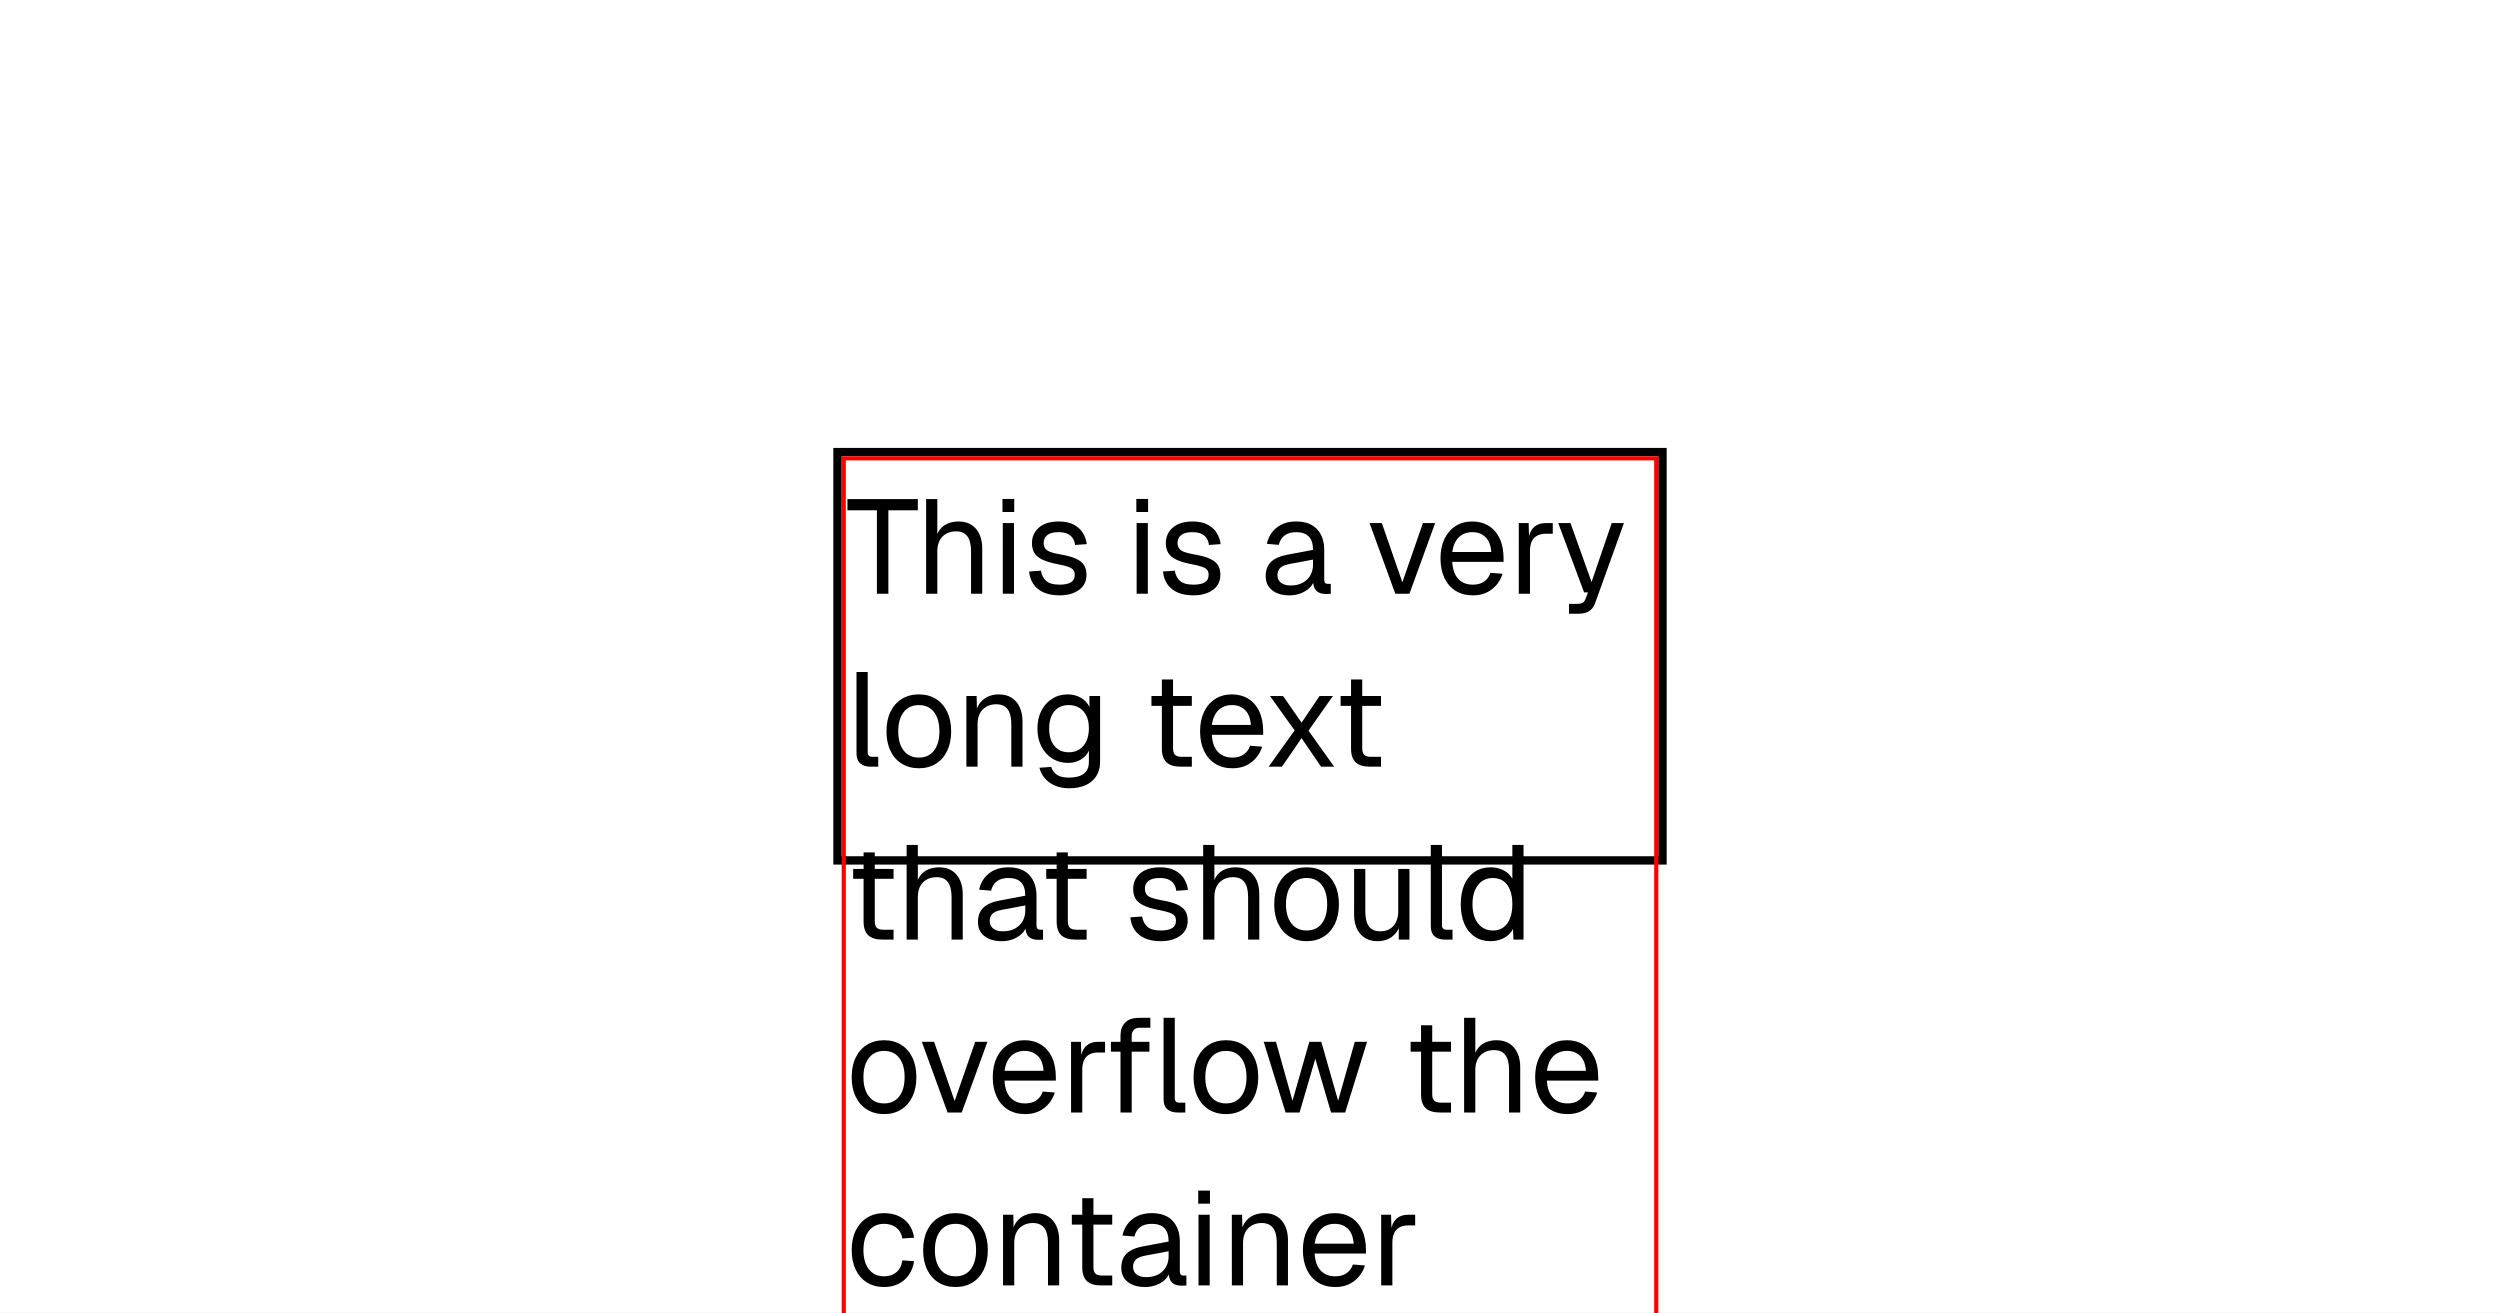
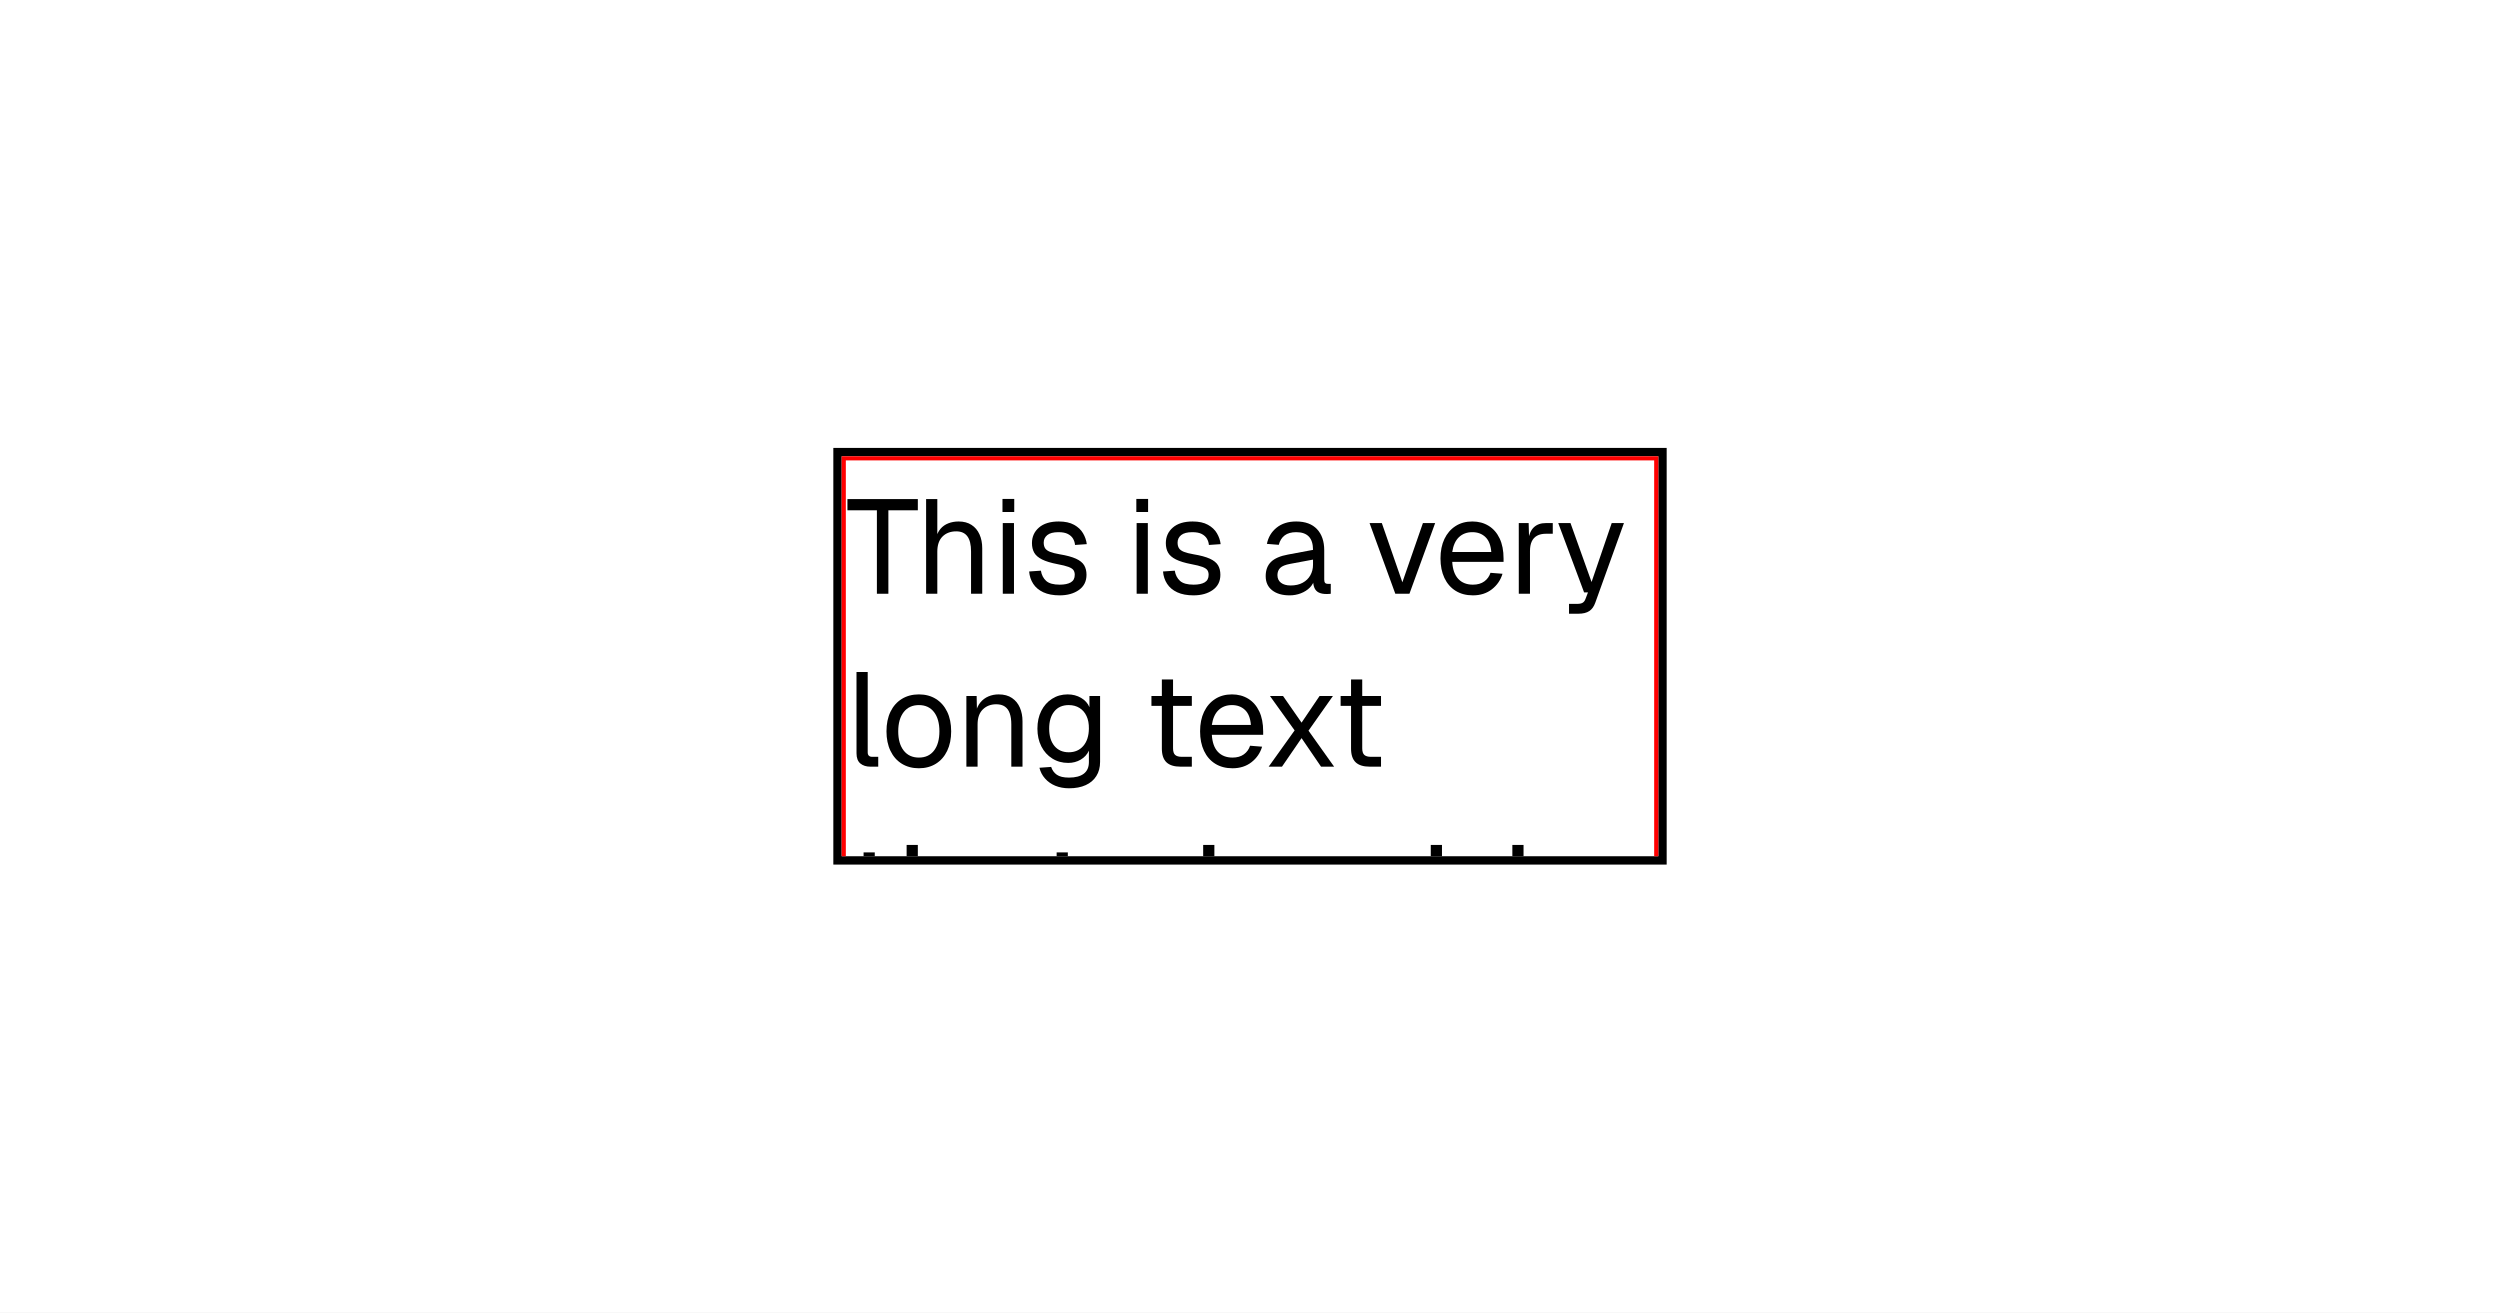
<svg xmlns="http://www.w3.org/2000/svg" width="1200" height="630" viewBox="0 0 1200 630">
  <rect x="0" y="0" width="1200" height="630" fill="#fff" />
  <path d="M400 215h400v200h-400v-200Zm4 4h392v192h-392v-192Z" fill="#000" fill-rule="evenodd" />
  <clipPath id="cp0">
-     <path d="M404-999785H796V1000415H404Z" />
+     <path d="M404 219H796V411H404Z" />
  </clipPath>
  <g clip-path="url(#cp0)">
    <path d="M404 219h392v585h-392v-585Zm2 2h388v581h-388v-581Z" fill="#f00" fill-rule="evenodd" />
    <g fill="#000">
      <use href="#g0" x="406" y="285" />
      <use href="#g1" x="439.41" y="285" />
      <use href="#g2" x="476.21" y="285" />
      <use href="#g3" x="491.18" y="285" />
      <use href="#g2" x="540.46" y="285" />
      <use href="#g3" x="555.44" y="285" />
      <use href="#g4" x="604.72" y="285" />
      <use href="#g5" x="655.98" y="285" />
      <use href="#g6" x="688.62" y="285" />
      <use href="#g7" x="723.89" y="285" />
      <use href="#g8" x="746.54" y="285" />
    </g>
    <g fill="#000">
      <use href="#g9" x="406" y="368" />
      <use href="#g10" x="422.7" y="368" />
      <use href="#g11" x="458.74" y="368" />
      <use href="#g12" x="495.15" y="368" />
      <use href="#g13" x="549.17" y="368" />
      <use href="#g6" x="573.23" y="368" />
      <use href="#g14" x="605.94" y="368" />
      <use href="#g13" x="639.98" y="368" />
    </g>
    <g fill="#000">
      <use href="#g13" x="406" y="451" />
      <use href="#g1" x="430.06" y="451" />
      <use href="#g4" x="466.61" y="451" />
      <use href="#g13" x="498.67" y="451" />
      <use href="#g3" x="539.76" y="451" />
      <use href="#g1" x="572.4" y="451" />
      <use href="#g10" x="608.82" y="451" />
      <use href="#g15" x="644.85" y="451" />
      <use href="#g9" x="681.65" y="451" />
      <use href="#g16" x="698.35" y="451" />
    </g>
    <g fill="#000">
      <use href="#g10" x="406" y="534" />
      <use href="#g5" x="441.07" y="534" />
      <use href="#g6" x="473.71" y="534" />
      <use href="#g7" x="508.98" y="534" />
      <use href="#g17" x="529.39" y="534" />
      <use href="#g10" x="570.1" y="534" />
      <use href="#g18" x="605.17" y="534" />
      <use href="#g13" x="673.58" y="534" />
      <use href="#g1" x="697.65" y="534" />
      <use href="#g6" x="734.06" y="534" />
    </g>
    <g fill="#000">
      <use href="#g19" x="406" y="617" />
      <use href="#g10" x="440.3" y="617" />
      <use href="#g11" x="476.34" y="617" />
      <use href="#g13" x="510.96" y="617" />
      <use href="#g4" x="535.41" y="617" />
      <use href="#g2" x="570.16" y="617" />
      <use href="#g11" x="586.16" y="617" />
      <use href="#g6" x="622.58" y="617" />
      <use href="#g7" x="657.84" y="617" />
    </g>
    <g fill="#000">
      <use href="#g4" x="406" y="700" />
      <use href="#g11" x="441.01" y="700" />
      <use href="#g16" x="477.42" y="700" />
    </g>
    <g fill="#000">
      <use href="#g16" x="406" y="783" />
      <use href="#g6" x="443.44" y="783" />
      <use href="#g20" x="478.7" y="783" />
      <use href="#g10" x="534.06" y="783" />
      <use href="#g11" x="570.1" y="783" />
      <use href="#g3" x="606.51" y="783" />
      <use href="#g13" x="637.87" y="783" />
      <use href="#g7" x="663.28" y="783" />
      <use href="#g4" x="684.98" y="783" />
      <use href="#g13" x="717.04" y="783" />
      <use href="#g6" x="741.1" y="783" />
    </g>
    <g fill="#000">
      <use href="#g13" x="406" y="866" />
      <use href="#g6" x="430.06" y="866" />
      <use href="#g14" x="462.77" y="866" />
      <use href="#g13" x="496.82" y="866" />
      <use href="#g10" x="537.9" y="866" />
      <use href="#g5" x="572.98" y="866" />
      <use href="#g6" x="605.62" y="866" />
      <use href="#g7" x="640.88" y="866" />
      <use href="#g17" x="661.3" y="866" />
      <use href="#g10" x="702" y="866" />
      <use href="#g18" x="737.07" y="866" />
    </g>
    <g fill="#000">
      <use href="#g21" x="406" y="949" />
      <use href="#g6" x="443.44" y="949" />
      <use href="#g1" x="478.7" y="949" />
      <use href="#g4" x="515.25" y="949" />
      <use href="#g5" x="548.98" y="949" />
      <use href="#g2" x="582.64" y="949" />
      <use href="#g10" x="597.62" y="949" />
      <use href="#g7" x="633.65" y="949" />
    </g>
    <g fill="#000">
      <use href="#g18" x="406" y="1032" />
      <use href="#g2" x="457.78" y="1032" />
      <use href="#g13" x="470.83" y="1032" />
      <use href="#g1" x="494.9" y="1032" />
      <use href="#g4" x="548.08" y="1032" />
      <use href="#g9" x="599.34" y="1032" />
      <use href="#g4" x="616.43" y="1032" />
      <use href="#g7" x="651.44" y="1032" />
      <use href="#g12" x="673.14" y="1032" />
      <use href="#g6" x="710.51" y="1032" />
    </g>
    <g fill="#000">
      <use href="#g22" x="406" y="1115" />
      <use href="#g10" x="428.46" y="1115" />
      <use href="#g11" x="464.5" y="1115" />
      <use href="#g13" x="499.12" y="1115" />
      <use href="#g3" x="540.21" y="1115" />
      <use href="#g2" x="572.85" y="1115" />
      <use href="#g23" x="587.82" y="1115" />
      <use href="#g6" x="620.27" y="1115" />
      <use href="#g10" x="672.18" y="1115" />
      <use href="#g22" x="706.93" y="1115" />
    </g>
    <g fill="#000">
      <use href="#g24" x="406" y="1198" />
      <use href="#g7" x="445.36" y="1198" />
      <use href="#g6" x="467.06" y="1198" />
      <use href="#g20" x="502.32" y="1198" />
      <use href="#g25" x="558.45" y="1198" />
    </g>
  </g>
  <defs>
    <path id="g0" d="M14.91 0v-40.06h-14.14v-5.38h33.79v5.38h-14.14v40.06Z" />
    <path id="g1" d="M5.13 0l-.01-45.44h5.38v19l-.64-.12q.64-2.82 2.17-4.6 1.53-1.79 3.77-2.65 2.25-.88 4.93-.88 3.66 0 6.18 1.64 2.53 1.63 3.84 4.55 1.31 2.91 1.31 6.67v21.83h-5.37v-20.28q0-4.94-1.77-7.3-1.75-2.37-5.34-2.37-4.1 0-6.6 2.5-2.48 2.5-2.48 7.23v20.22Z" />
    <path id="g2" d="M5.13 0l-.01-33.92h5.38v33.92Zm-.15-39.23v-6.27h5.65l-.01 6.27Z" />
    <path id="g3" d="M17.47.77q-4.67 0-7.84-1.47t-4.86-4.07q-1.69-2.59-1.96-5.92l5.64-.39q.5 3.08 2.52 4.91 2.01 1.81 6.5 1.81 3.45 0 5.34-1.11 1.89-1.12 1.89-3.62 0-1.35-.61-2.24t-2.4-1.56-5.24-1.31q-4.73-.91-7.42-2.25t-3.78-3.25q-1.09-1.92-1.09-4.61 0-4.55 3.36-7.46t9.51-2.92q4.47 0 7.31 1.58 2.86 1.56 4.33 4.06 1.47 2.49 1.8 5.24l-5.64.39q-.13-1.61-.95-3.02-.83-1.4-2.5-2.26t-4.49-.86q-3.64 0-5.37 1.4-1.72 1.41-1.72 3.58 0 1.67.67 2.74.67 1.04 2.36 1.72 1.7.67 4.64 1.18 5 .83 7.81 2.11t3.94 3.17q1.12 1.88 1.12 4.57 0 4.67-3.62 7.26t-9.25 2.6Z" />
    <path id="g4" d="M14.27.77q-5.24 0-8.35-2.43t-3.11-6.79q0-4.35 2.57-6.85 2.56-2.5 8.12-3.51l12.03-2.25q0-4.28-2.01-6.39-2.02-2.11-6.05-2.11-3.52 0-5.56 1.56-2.05 1.56-2.82 4.52l-5.7-.46q.97-4.79 4.64-7.76 3.69-2.99 9.44-2.99 6.53 0 9.98 3.69 3.46 3.67 3.46 10.14v14.02q0 1.14.42 1.62t1.37.49h1.35v4.73q-.25.06-.83.09t-1.22.03q-2.3.01-3.75-.73-1.44-.73-2.08-2.3t-.64-4.14l.64.14q-.44 2.18-2.17 3.94t-4.3 2.75q-2.54.99-5.43.99Zm.51-4.74q3.39 0 5.78-1.31 2.41-1.31 3.69-3.58 1.28-2.28 1.28-5.09v-2.44l-11 2.05q-3.45.64-4.76 1.95t-1.32 3.44q0 2.36 1.69 3.67 1.7 1.31 4.64 1.31Z" />
    <path id="g5" d="M13.77 0l-12.36-33.92h5.89l9.86 28.42 9.86-28.42h5.87l-12.34 33.92Z" />
    <path id="g6" d="M18.38.77q-4.82 0-8.3-2.18-3.49-2.17-5.38-6.17t-1.89-9.37q0-5.39 1.89-9.35t5.32-6.17q3.42-2.22 8.09-2.22 4.42 0 7.81 2.08t5.28 6.05 1.89 9.67v1.59h-24.64q.32 5.44 2.91 8.19t7.02 2.75q3.32 0 5.46-1.56t2.97-4.13l5.77.46q-1.35 4.53-5.1 7.45-3.73 2.91-9.1 2.91Zm-9.93-20.8h18.75q-.39-4.92-2.86-7.22-2.45-2.31-6.23-2.31-3.91 0-6.44 2.4-2.51 2.39-3.22 7.13Z" />
    <path id="g7" d="M5.13 0l-.01-33.92h4.74l.25 8.58-.52-.19q.64-4.36 2.79-6.38t5.73-2.01h3.33v5.12h-3.27q-2.56 0-4.26.94-1.69.92-2.55 2.75-.86 1.81-.86 4.63v20.48Z" />
    <path id="g8" d="M6.59 9.59v-4.73h3.91q1.78 0 2.64-.55.88-.53 1.33-1.75l1.22-3.2h-1.86l-12.42-33.28h5.89l10.11 28.29 9.67-28.29h5.87l-13.75 38.2q-.97 2.77-2.89 4.03-1.9 1.28-5.29 1.28Z" />
    <path id="g9" d="M11.78 0q-2.95 0-4.81-1.53-1.84-1.55-1.84-4.88l-.01-39.03h5.38v38.6q0 1.01.53 1.56.55.55 1.58.55h2.94v4.73Z" />
    <path id="g10" d="M18.38.77q-4.68 0-8.21-2.18-3.51-2.17-5.44-6.17-1.92-4-1.92-9.37 0-5.46 1.92-9.42 1.93-3.97 5.44-6.15 3.53-2.17 8.21-2.17 4.67 0 8.15 2.17t5.41 6.15q1.92 3.96 1.92 9.42 0 5.37-1.92 9.37t-5.41 6.17-8.16 2.18Zm0-5.13q4.67 0 7.25-3.36t2.59-9.23q0-5.89-2.59-9.25t-7.25-3.36q-4.68 0-7.3 3.36t-2.63 9.25q0 5.87 2.63 9.23t7.3 3.36Z" />
    <path id="g11" d="M5.13 0l-.01-33.92h4.93l.18 8.64-.64-.58q.64-3 2.24-4.95t3.87-2.91q2.28-.97 4.91-.97 3.91 0 6.42 1.74 2.53 1.72 3.78 4.64 1.25 2.9 1.25 6.48v21.83h-5.37v-20.28q0-3.14-.74-5.28-.73-2.16-2.34-3.27-1.59-1.12-4.16-1.12-3.9 0-6.43 2.47-2.52 2.45-2.52 7.2v20.28Z" />
    <path id="g12" d="M17.98 10.38q-3.64-.01-6.59-1.22-2.94-1.22-4.92-3.47-1.99-2.24-2.69-5.17l5.63-.4q.76 2.38 2.72 3.76 1.95 1.37 5.85 1.37 4.61 0 7.07-1.86t2.47-5.56v-5.52q-1.22 2.71-3.91 4.3t-6.02 1.59q-4.28 0-7.64-2.11t-5.25-5.81q-1.89-3.72-1.89-8.51 0-4.88 1.86-8.55 1.86-3.69 5.16-5.8t7.51-2.11q3.58 0 6.43 1.67t4.01 4.47v-5.37h5.11v31.62q0 3.96-1.8 6.8-1.78 2.86-5.11 4.36-3.32 1.52-8 1.52Zm-.12-17.29q4.34 0 6.97-3.03 2.62-3.04 2.69-8.29.06-3.54-1.13-6.05-1.17-2.53-3.39-3.91-2.2-1.37-5.14-1.37-4.49 0-6.95 3.04t-2.46 8.29 2.52 8.29q2.53 3.03 6.89 3.03Z" />
    <path id="g13" d="M17.53 0q-4.61 0-6.81-2.11t-2.2-6.59v-33.16h5.37v33.03q0 2.3 1.02 3.21 1.03.89 3.14.89h4.86v4.73Zm-14.01-29.19v-4.73h19.39v4.73Z" />
    <path id="g14" d="M3.02 0l12.46-17.41-11.84-16.51h6.28l8.89 12.79 8.64-12.79h6.41l-11.72 16.64 12.3 17.28h-6.28l-9.35-13.7-9.4 13.7Z" />
    <path id="g15" d="M16.25.77q-5.05 0-8.09-3.43-3.04-3.42-3.04-9.43l.01-21.83h5.37v20.36q0 4.92 1.75 7.26 1.77 2.33 5.41 2.33 4.04 0 6.34-2.59t2.3-7.14v-20.22h5.39v33.92h-5.13v-8.39l.83.45q-1.01 4.16-3.91 6.44-2.87 2.27-7.23 2.27Z" />
    <path id="g16" d="M17.16.77q-4.43 0-7.66-2.18-3.23-2.17-4.97-6.14-1.72-3.97-1.72-9.4 0-5.46 1.72-9.42 1.74-3.97 4.97-6.15 3.23-2.17 7.66-2.17 3.39 0 6.2 1.44t4.22 4.06v-16.25h5.37v45.44h-4.86l-.18-5.13q-1.41 2.76-4.3 4.33-2.88 1.57-6.45 1.57Zm1.07-5.13q3.02 0 5.1-1.53t3.15-4.38q1.1-2.85 1.1-6.68 0-3.97-1.1-6.78-1.07-2.83-3.15-4.33t-5.1-1.5q-4.46 0-7.12 3.36t-2.66 9.25q0 5.81 2.66 9.2t7.12 3.39Z" />
    <path id="g17" d="M8.45 0v-36.98q0-3.79 2.18-6.11 2.17-2.35 6.78-2.35h5.37v4.74h-4.98q-1.99 0-2.99 1.09-.98 1.08-.98 3v36.61Zm-4.61-29.19v-4.73h18.5v4.73Zm31.94 29.19q-2.95 0-4.81-1.53-1.84-1.55-1.84-4.88v-39.03h5.37v38.6q0 1.01.53 1.56.55.55 1.58.55h2.94v4.73Z" />
    <path id="g18" d="M11.91 0l-10.5-33.92h5.89l7.93 28.29 8.07-28.29h5.76l8.07 28.29 7.99-28.29h5.9l-10.5 33.92h-6.79l-7.56-25.8-7.55 25.8Z" />
    <path id="g19" d="M18.38.77q-4.75 0-8.24-2.18-3.48-2.17-5.41-6.17-1.92-4-1.92-9.37 0-5.39 1.92-9.35t5.41-6.17 8.23-2.22q3.9 0 6.94 1.38t4.96 4 2.5 6.4l-5.63.38q-.58-3.39-2.95-5.2-2.36-1.83-5.82-1.83-4.67 0-7.29 3.36t-2.63 9.25q0 5.87 2.63 9.23t7.3 3.36q3.45 0 5.81-1.91 2.37-1.92 2.95-5.76l5.63.39q-.58 3.77-2.5 6.56t-4.96 4.31q-3.04 1.54-6.93 1.54Z" />
    <path id="g20" d="M5.13 0l-.01-33.92h4.93l.18 8.58-.76-.25q.58-2.83 2.01-4.85 1.44-2.01 3.55-3.12 2.13-1.13 4.69-1.13 4.41 0 7.19 2.44 2.79 2.42 3.5 6.78l-1.03-.06q.51-2.95 1.89-4.97t3.54-3.09q2.17-1.1 5-1.1 3.64 0 6.14 1.5t3.78 4.39q1.29 2.88 1.29 6.97v21.83h-5.4l.01-20.67q-.01-4.61-1.8-6.94-1.78-2.34-5.3-2.34-2.37 0-4.14 1.15-1.75 1.16-2.72 3.3-.95 2.14-.95 5.22v20.28h-5.38v-20.28q0-4.55-1.61-7.11-1.59-2.56-5.35-2.56-2.38 0-4.15 1.15-1.75 1.16-2.75 3.33-.98 2.17-.98 5.19v20.28Z" />
    <path id="g21" d="M20.67.77q-3.51 0-6.28-1.57-2.75-1.58-4.22-4.32l-.19 5.12h-4.85l-.01-45.44h5.38v16.25q1.28-2.11 3.97-3.79 2.69-1.71 6.2-1.71 4.49 0 7.75 2.17t5.05 6.15q1.8 3.96 1.8 9.42 0 5.43-1.8 9.4-1.78 3.97-5.05 6.14t-7.75 2.18Zm-.31-5.13q4.28 0 6.76-3.39 2.5-3.39 2.5-9.2 0-5.89-2.5-9.25-2.48-3.36-6.64-3.36-3.14 0-5.39 1.5-2.23 1.5-3.42 4.33-1.17 2.81-1.17 6.78 0 3.83 1.17 6.68 1.19 2.85 3.39 4.38 2.22 1.53 5.3 1.53Z" />
    <path id="g22" d="M8.45 0v-36.98q0-3.79 2.18-6.11 2.17-2.35 6.78-2.35h5.37v4.74h-4.98q-1.99 0-2.99 1.09-.98 1.08-.98 3v36.61Zm-4.61-29.19v-4.73h18.5v4.73Z" />
    <path id="g23" d="M3.27 0v-5.38l21.43-23.81h-20.79v-4.73h26.68v5.37l-21.43 23.82h21.95v4.73Z" />
    <path id="g24" d="M25.03 0v-9.86h-23.11v-4.98l22.72-30.6h5.89v30.21h5.63v5.37h-5.63v9.86Zm-16.45-15.23h16.45v-21.75Z" />
    <path id="g25" d="M2.81 0v-7.23h7.24v7.23Z" />
  </defs>
</svg>
